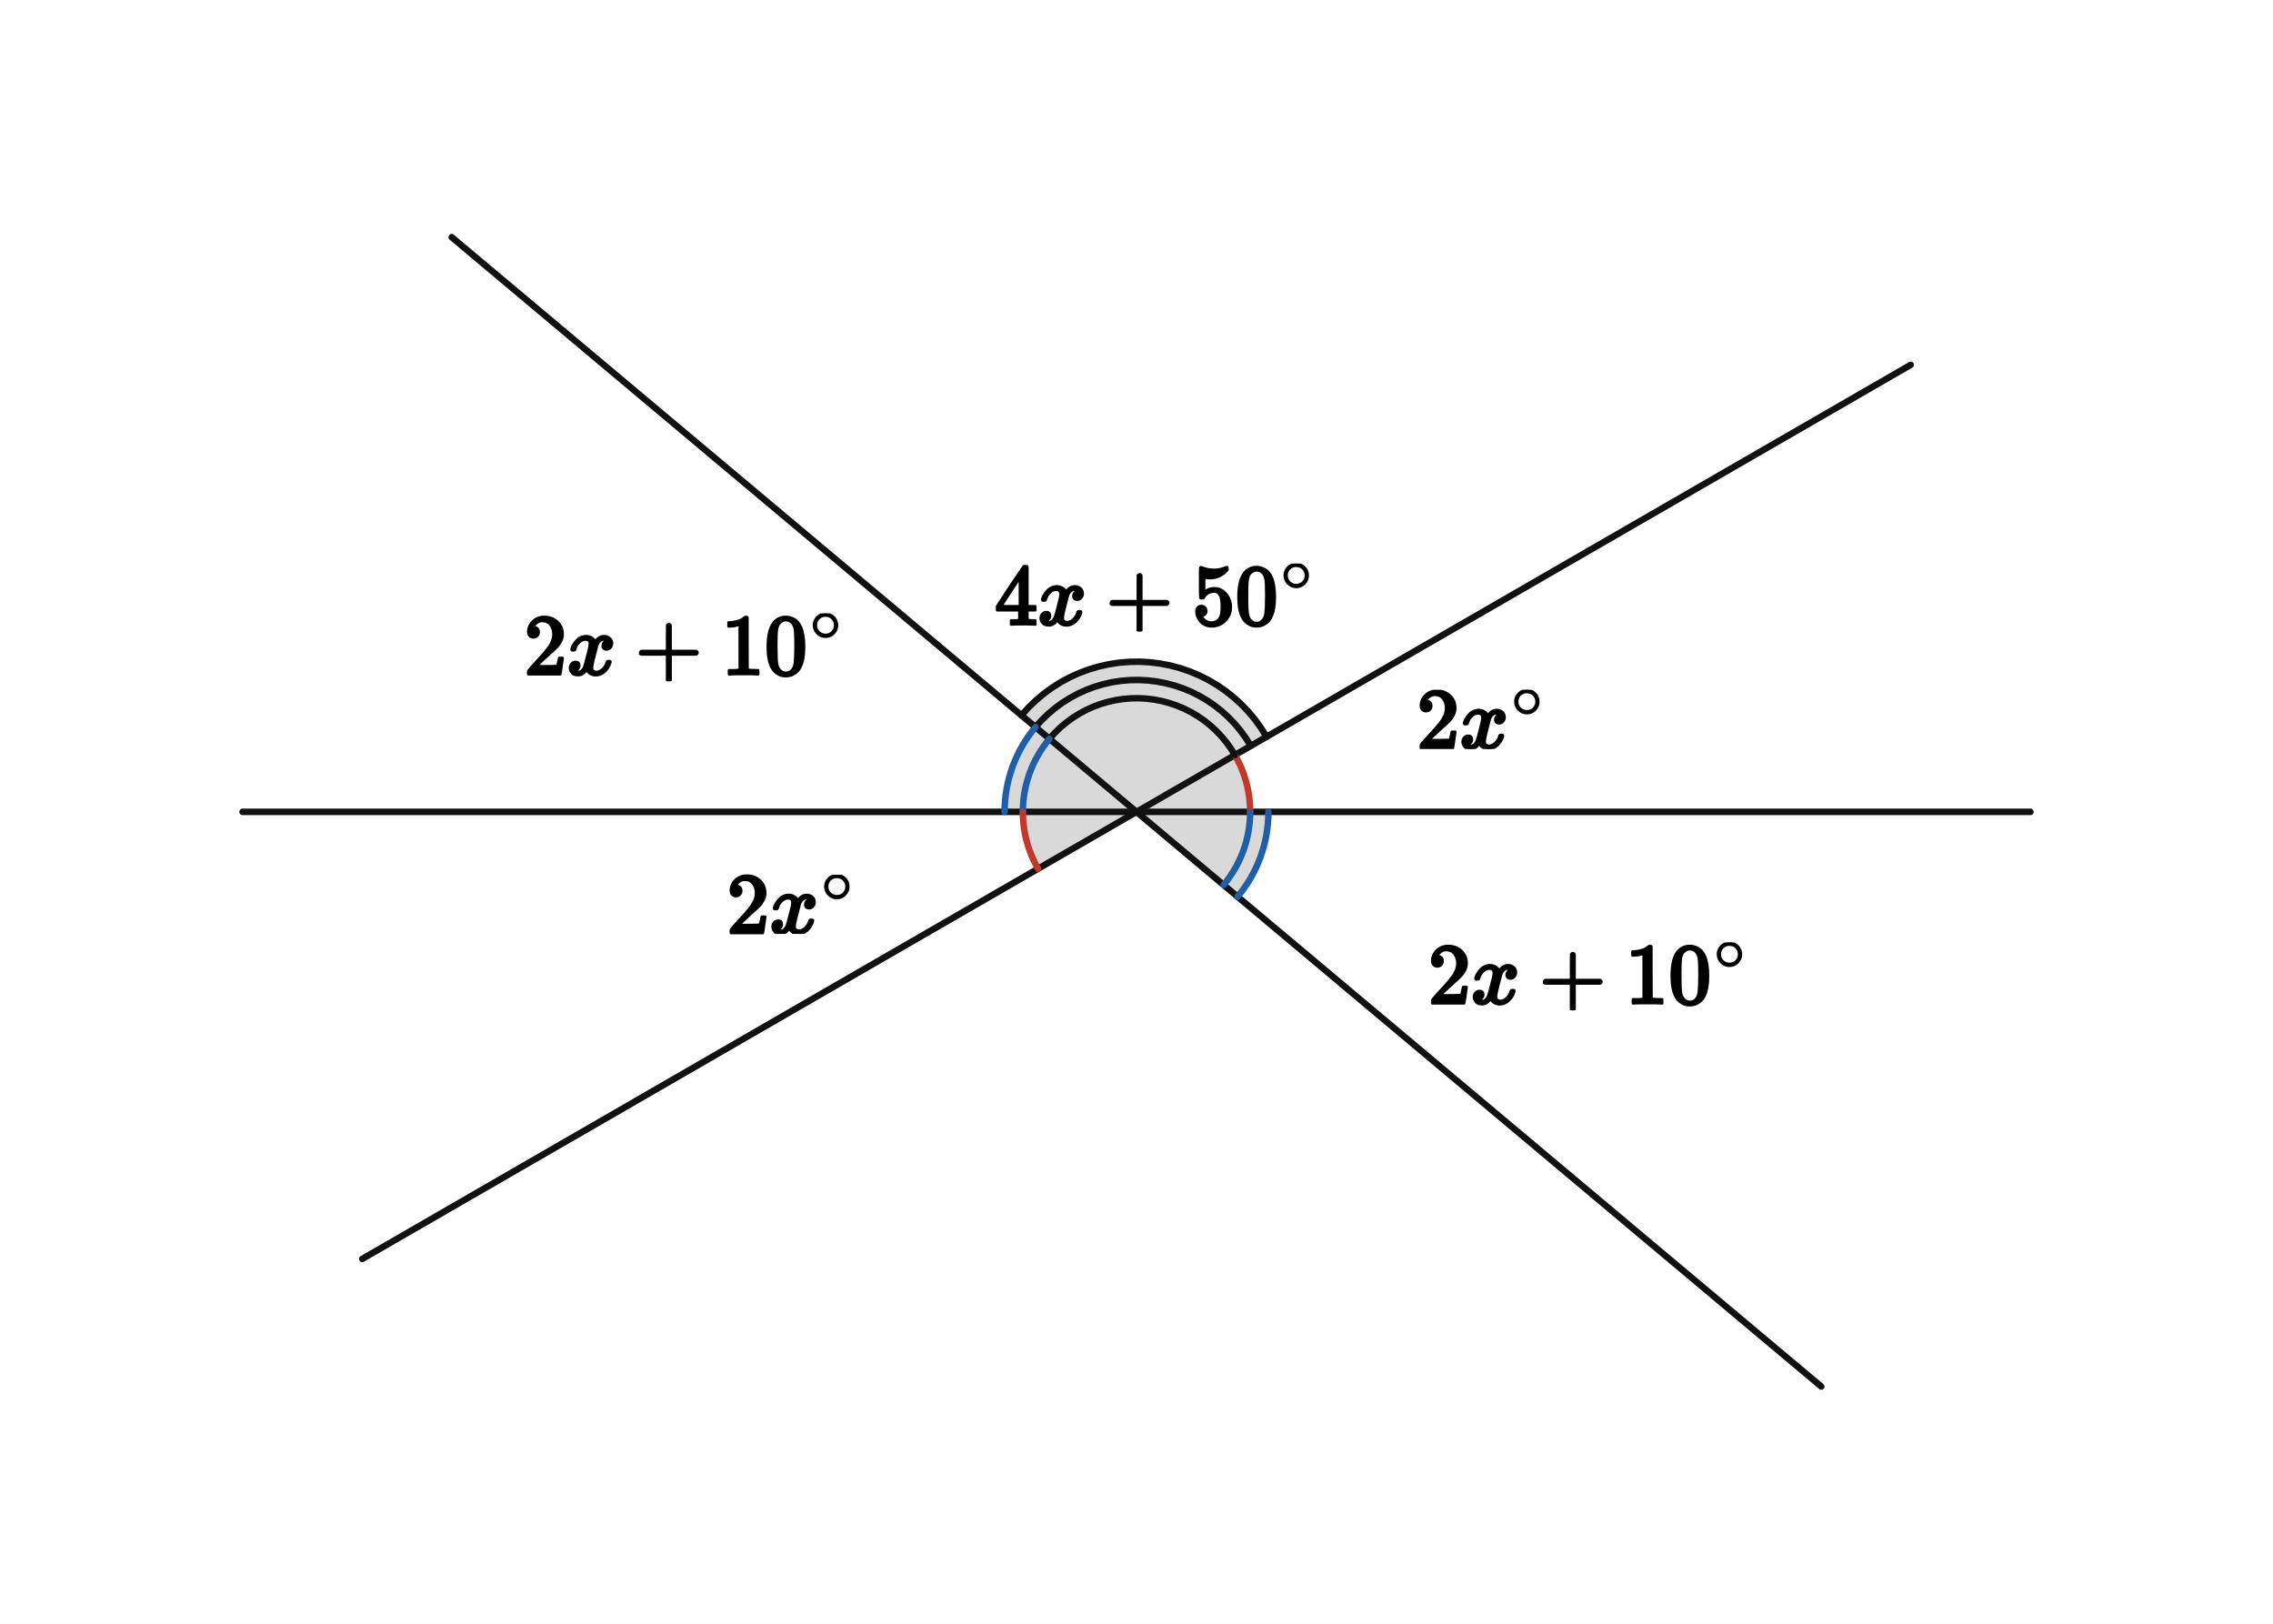
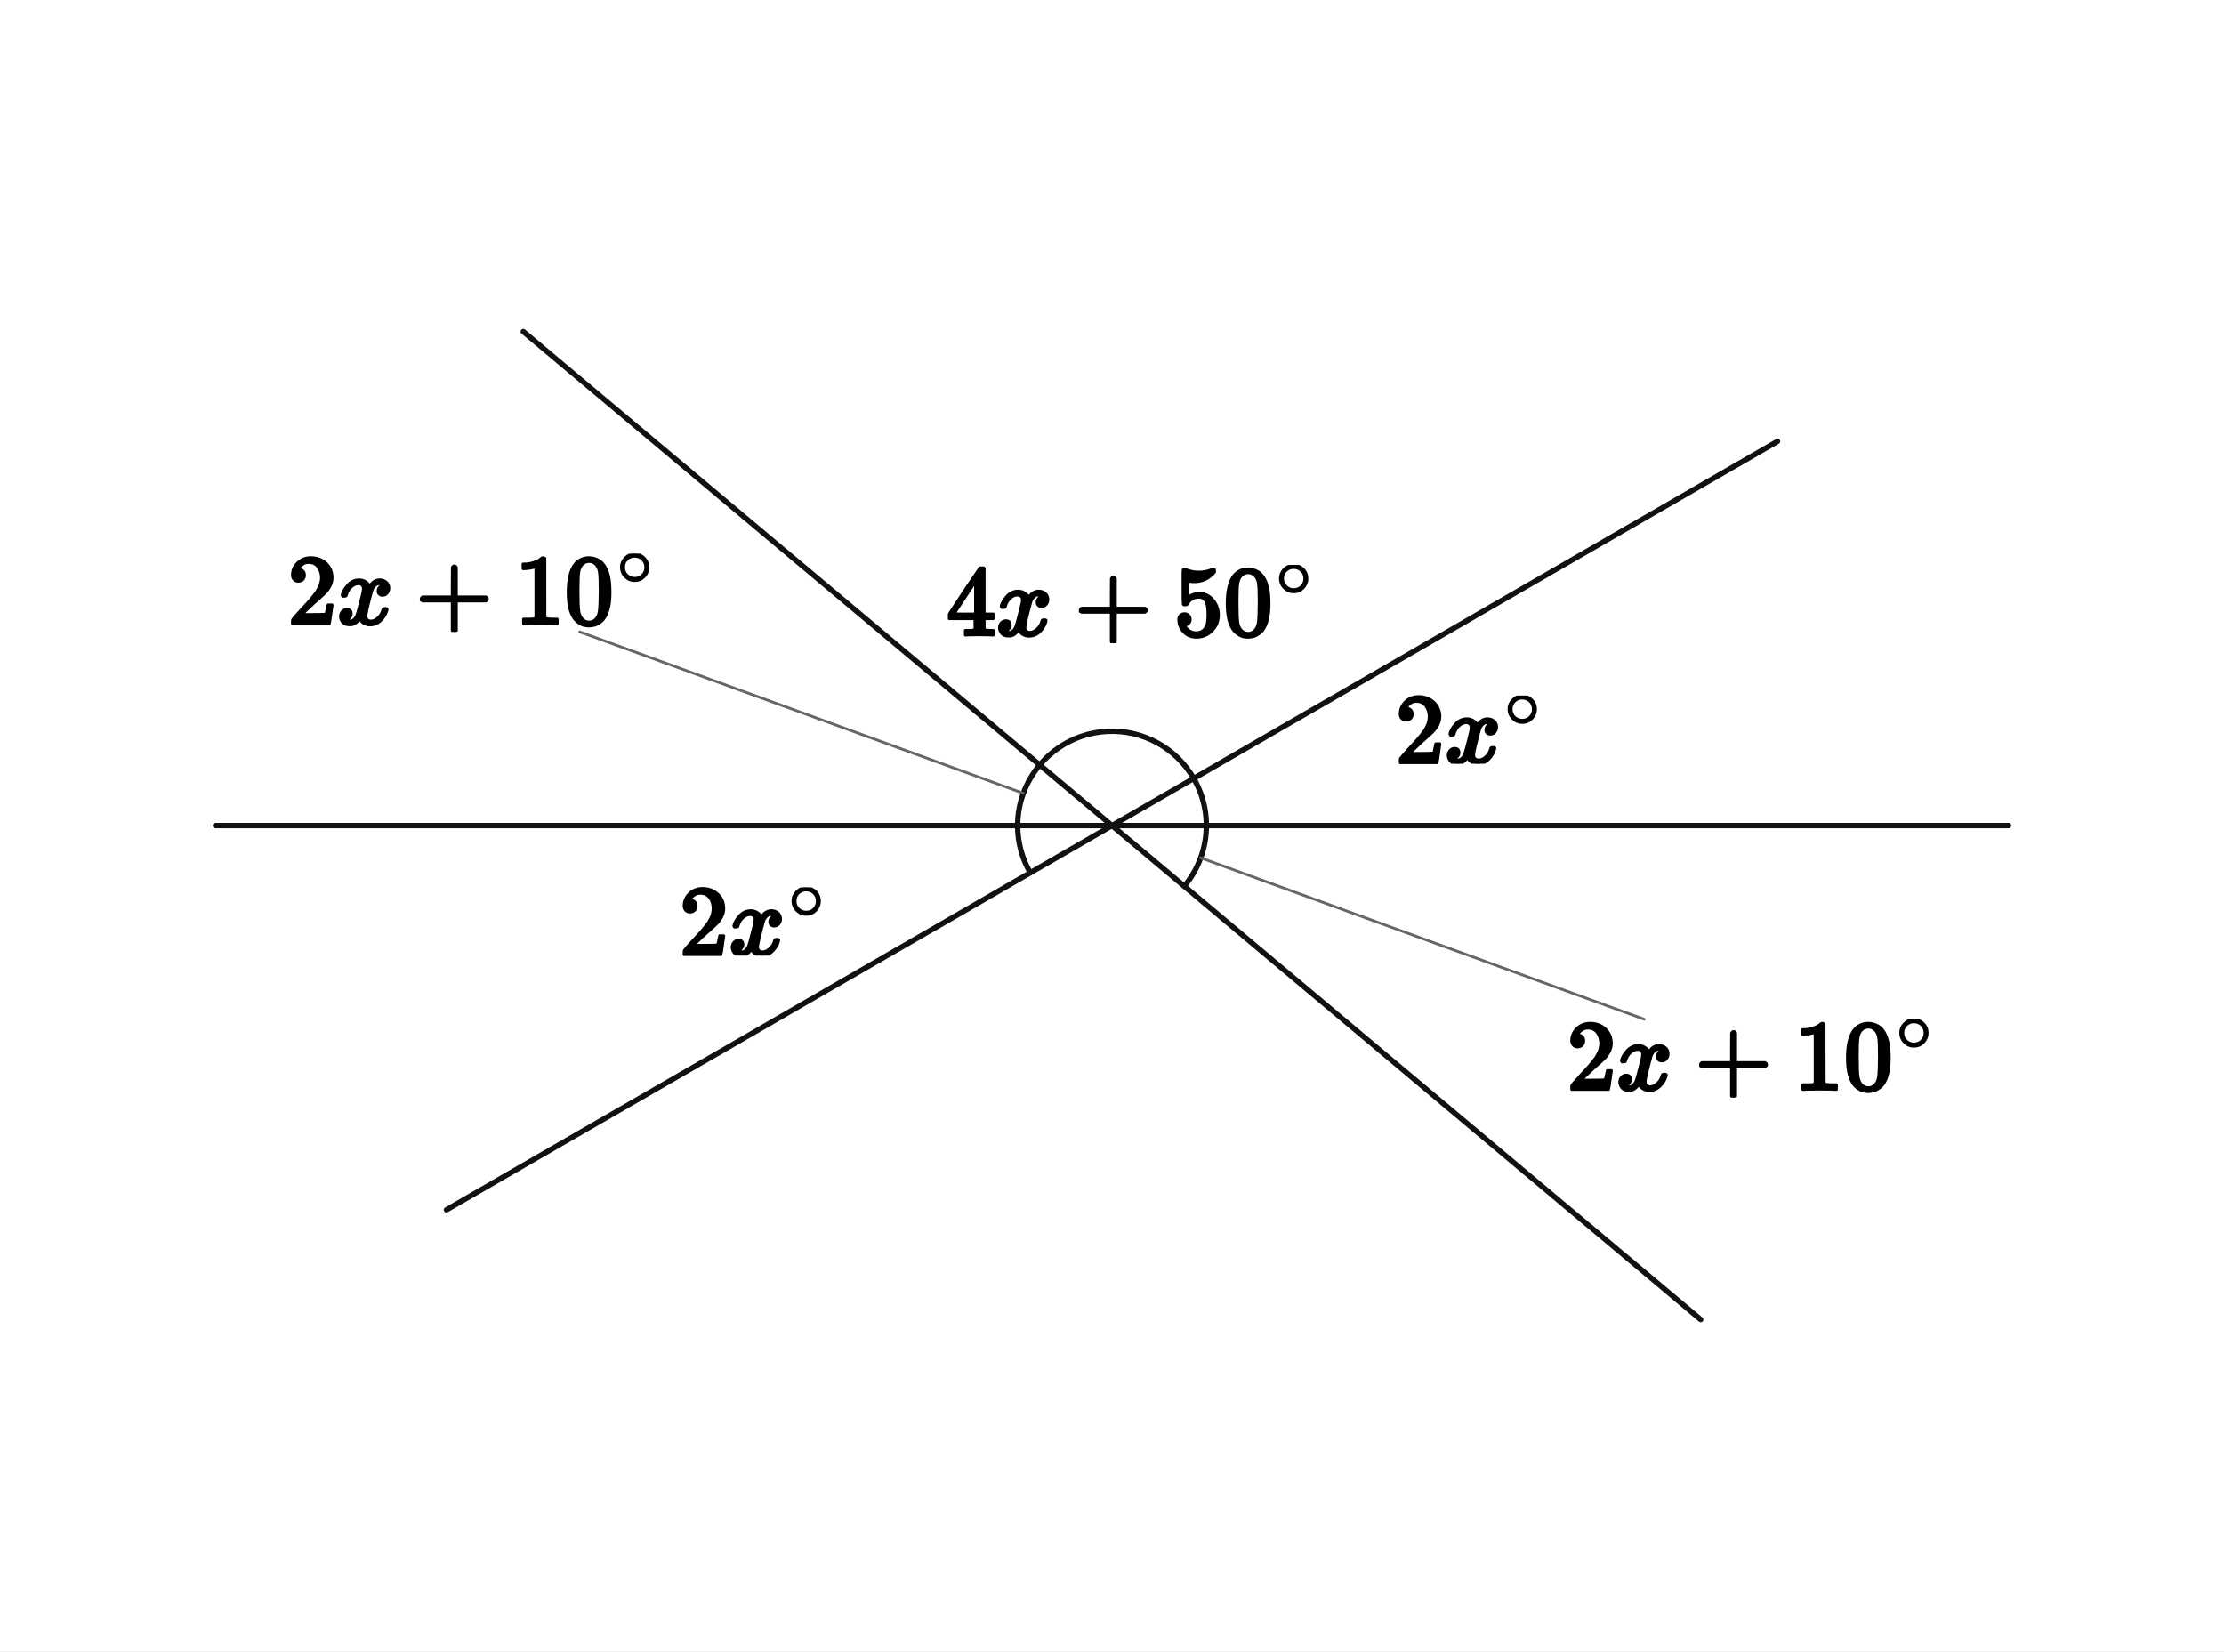
- <svg xmlns="http://www.w3.org/2000/svg" viewBox="0 0 560 400" width="560" height="400" preserveAspectRatio="xMidYMid meet" role="img" aria-labelledby="visual-title visual-desc" data-engine-version="geometry-visual-v1" data-geometry-style-version="AP_GEOMETRY_PRINT_V1_0_DRAFT" data-geometry-preset="GEOMETRY_STANDARD" data-graph-style-version="AP_GRAPH_PRINT_V1_1_DRAFT" data-geometry-mode="COORDINATE_GEOMETRY_HYBRID" data-axis-scale-mode="EQUAL_UNIT" data-geometry-fact-hash="44136fa355b3678a1146ad16f7e8649e94fb4fc21fe77e8310c060f61caaff8a" data-visual-provenance="independent-facts-python" style="max-width:100%;height:auto;stroke-linejoin:round;stroke-linecap:round" data-publication-profile="fragment-publication-spike-v1" data-safe-margin="12">
-   <rect width="560" height="400" fill="#fff" />
-   <g data-layer="12">
-     <polygon id="aTopR-sector" data-role="angleSector" stroke="none" stroke-width="1.6" fill="#d9d9d9" data-owner-points="R O UR" data-mark="angle" data-mark-id="aTopR" data-mark-index="0" data-mark-count="1" data-mark-side="INNER" points="280,200 308,200 307.985,199.084 307.94,198.169 307.865,197.256 307.76,196.345 307.626,195.439 307.462,194.537 307.269,193.642 307.046,192.753 306.794,191.872 306.514,191 306.205,190.137 305.869,189.285 305.504,188.444 305.112,187.616 304.694,186.801 304.249,186" />
-   </g>
-   <g data-layer="12">
-     <polygon id="aTop-sector" data-role="angleSector" stroke="none" stroke-width="1.6" fill="#d9d9d9" data-owner-points="UR O UL" data-mark="angle" data-mark-id="aTop" data-mark-index="0" data-mark-count="3" data-mark-side="INNER" points="280,200 312.043,181.5 310.7,179.348 309.213,177.293 307.589,175.345 305.835,173.513 303.959,171.805 301.971,170.23 299.88,168.795 297.695,167.506 295.428,166.37 293.087,165.392 290.685,164.577 288.233,163.928 285.743,163.448 283.225,163.141 280.692,163.006 278.156,163.046 275.628,163.259 273.121,163.645 270.647,164.202 268.216,164.927 265.841,165.816 263.532,166.867 261.301,168.073 259.157,169.429 257.112,170.929 255.174,172.565 253.352,174.331 251.656,176.217" />
-   </g>
-   <g data-layer="12">
-     <polygon id="aTopL-sector" data-role="angleSector" stroke="none" stroke-width="1.6" fill="#d9d9d9" data-owner-points="UL O L" data-mark="angle" data-mark-id="aTopL" data-mark-index="0" data-mark-count="2" data-mark-side="INNER" points="280,200 255.104,179.109 254.216,180.215 253.378,181.359 252.59,182.538 251.854,183.75 251.172,184.993 250.545,186.265 249.974,187.563 249.46,188.884 249.004,190.227 248.607,191.588 248.27,192.966 247.994,194.356 247.778,195.758 247.624,197.167 247.531,198.582 247.5,200" />
-   </g>
-   <g data-layer="12">
-     <polygon id="aLowL-sector" data-role="angleSector" stroke="none" stroke-width="1.6" fill="#d9d9d9" data-owner-points="L O LL" data-mark="angle" data-mark-id="aLowL" data-mark-index="0" data-mark-count="1" data-mark-side="INNER" points="280,200 252,200 252.015,200.916 252.06,201.831 252.135,202.744 252.24,203.655 252.374,204.561 252.538,205.463 252.731,206.358 252.954,207.247 253.206,208.128 253.486,209 253.795,209.863 254.131,210.715 254.496,211.556 254.888,212.384 255.306,213.199 255.751,214" />
-   </g>
-   <g data-layer="12">
-     <polygon id="aLowR-sector" data-role="angleSector" stroke="none" stroke-width="1.6" fill="#d9d9d9" data-owner-points="LR O R" data-mark="angle" data-mark-id="aLowR" data-mark-index="0" data-mark-count="2" data-mark-side="INNER" points="280,200 304.896,220.891 305.784,219.785 306.622,218.641 307.41,217.462 308.146,216.25 308.828,215.007 309.455,213.735 310.026,212.437 310.54,211.116 310.996,209.773 311.393,208.412 311.73,207.034 312.006,205.644 312.222,204.242 312.376,202.833 312.469,201.418 312.5,200" />
+ <svg xmlns="http://www.w3.org/2000/svg" viewBox="0 0 660 490" width="660" height="490" preserveAspectRatio="xMidYMid meet" role="img" aria-labelledby="visual-title visual-desc" data-engine-version="geometry-visual-v1" data-geometry-style-version="AP_GEOMETRY_PRINT_V1_0_DRAFT" data-geometry-preset="GEOMETRY_STANDARD" data-graph-style-version="AP_GRAPH_PRINT_V1_1_DRAFT" data-geometry-mode="COORDINATE_GEOMETRY_HYBRID" data-axis-scale-mode="EQUAL_UNIT" data-geometry-fact-hash="44136fa355b3678a1146ad16f7e8649e94fb4fc21fe77e8310c060f61caaff8a" data-visual-provenance="independent-facts-python" style="max-width:100%;height:auto;stroke-linejoin:round;stroke-linecap:round" data-publication-profile="fragment-publication-spike-v1" data-safe-margin="12">
+   <rect width="660" height="490" fill="#fff" />
+   <g data-layer="30">
+     <line id="sLO" data-role="line" stroke="#111" stroke-width="1.6" fill="none" x1="63.929" y1="245" x2="330" y2="245" />
  </g>
  <g data-layer="30">
-     <line id="sH" data-role="line" stroke="#111" stroke-width="1.6" fill="none" x1="59.755" y1="200" x2="500.245" y2="200" />
+     <line id="sOR" data-role="line" stroke="#111" stroke-width="1.6" fill="none" x1="330" y1="245" x2="596.071" y2="245" />
  </g>
  <g data-layer="30">
-     <line id="sA" data-role="line" stroke="#111" stroke-width="1.6" fill="none" x1="470.738" y1="89.878" x2="89.262" y2="310.122" />
+     <line id="sAO" data-role="line" stroke="#111" stroke-width="1.6" fill="none" x1="155.295" y1="98.405" x2="330" y2="245" />
  </g>
  <g data-layer="30">
-     <line id="sB" data-role="line" stroke="#111" stroke-width="1.6" fill="none" x1="111.283" y1="58.429" x2="448.717" y2="341.571" />
+     <line id="sOD" data-role="line" stroke="#111" stroke-width="1.6" fill="none" x1="330" y1="245" x2="504.705" y2="391.595" />
+   </g>
+   <g data-layer="30">
+     <line id="sBO" data-role="line" stroke="#111" stroke-width="1.6" fill="none" x1="527.507" y1="130.969" x2="330" y2="245" />
+   </g>
+   <g data-layer="30">
+     <line id="sOC" data-role="line" stroke="#111" stroke-width="1.6" fill="none" x1="330" y1="245" x2="132.493" y2="359.031" />
  </g>
  <g data-layer="60">
-     <polyline id="aTopR-arc-1" data-role="indicator" stroke="#c0392b" stroke-width="1.6" fill="none" data-owner-points="R O UR" data-mark="angle" data-mark-id="aTopR" data-mark-index="1" data-mark-count="1" data-mark-side="INNER" points="308,200 307.985,199.084 307.94,198.169 307.865,197.256 307.76,196.345 307.626,195.439 307.462,194.537 307.269,193.642 307.046,192.753 306.794,191.872 306.514,191 306.205,190.137 305.869,189.285 305.504,188.444 305.112,187.616 304.694,186.801 304.249,186" />
+     <polyline id="top-arc-1" data-role="indicator" stroke="#111" stroke-width="1.6" fill="none" data-owner-points="A O B" data-mark="angle" data-mark-id="top" data-mark-index="1" data-mark-count="1" data-mark-side="INNER" points="308.551,227.002 309.834,225.575 311.213,224.239 312.679,223 314.227,221.865 315.849,220.839 317.538,219.926 319.285,219.131 321.082,218.458 322.922,217.909 324.794,217.488 326.692,217.196 328.604,217.035 330.524,217.005 332.44,217.107 334.346,217.339 336.231,217.702 338.086,218.193 339.904,218.81 341.675,219.55 343.391,220.41 345.044,221.385 346.627,222.471 348.131,223.663 349.551,224.956 350.878,226.342 352.107,227.817 353.233,229.372 354.249,231" />
  </g>
  <g data-layer="60">
-     <polyline id="aTop-arc-1" data-role="indicator" stroke="#111" stroke-width="1.6" fill="none" data-owner-points="UR O UL" data-mark="angle" data-mark-id="aTop" data-mark-index="1" data-mark-count="3" data-mark-side="INNER" points="304.249,186 303.233,184.372 302.107,182.817 300.878,181.342 299.551,179.956 298.131,178.663 296.627,177.471 295.044,176.385 293.391,175.41 291.675,174.55 289.904,173.81 288.086,173.193 286.231,172.702 284.346,172.339 282.44,172.107 280.524,172.005 278.604,172.035 276.692,172.196 274.794,172.488 272.922,172.909 271.082,173.458 269.285,174.131 267.538,174.926 265.849,175.839 264.227,176.865 262.679,178 261.213,179.239 259.834,180.575 258.551,182.002" />
+     <polyline id="bottomLeft-arc-1" data-role="indicator" stroke="#111" stroke-width="1.6" fill="none" data-owner-points="L O C" data-mark="angle" data-mark-id="bottomLeft" data-mark-index="1" data-mark-count="1" data-mark-side="INNER" points="302,245 302.015,245.916 302.06,246.831 302.135,247.744 302.24,248.655 302.374,249.561 302.538,250.463 302.731,251.358 302.954,252.247 303.206,253.128 303.486,254 303.795,254.863 304.131,255.715 304.496,256.556 304.888,257.384 305.306,258.199 305.751,259" />
  </g>
  <g data-layer="60">
-     <polyline id="aTop-arc-2" data-role="indicator" stroke="#111" stroke-width="1.6" fill="none" data-owner-points="UR O UL" data-mark="angle" data-mark-id="aTop" data-mark-index="2" data-mark-count="3" data-mark-side="INNER" points="308.146,183.75 306.966,181.86 305.66,180.055 304.233,178.344 302.693,176.734 301.045,175.234 299.299,173.851 297.462,172.59 295.543,171.458 293.551,170.46 291.496,169.601 289.386,168.885 287.232,168.315 285.044,167.894 282.833,167.624 280.608,167.506 278.38,167.54 276.16,167.728 273.958,168.067 271.784,168.556 269.649,169.192 267.563,169.974 265.535,170.897 263.575,171.956 261.692,173.147 259.895,174.465 258.193,175.902 256.593,177.453 255.104,179.109" />
+     <polyline id="bottomRight-arc-1" data-role="indicator" stroke="#111" stroke-width="1.6" fill="none" data-owner-points="D O R" data-mark="angle" data-mark-id="bottomRight" data-mark-index="1" data-mark-count="1" data-mark-side="INNER" points="351.449,262.998 352.214,262.045 352.936,261.06 353.615,260.044 354.249,259 354.836,257.929 355.377,256.833 355.869,255.715 356.311,254.577 356.704,253.42 357.046,252.247 357.336,251.06 357.575,249.862 357.76,248.655 357.893,247.44 357.973,246.221 358,245" />
  </g>
  <g data-layer="60">
-     <polyline id="aTop-arc-3" data-role="indicator" stroke="#111" stroke-width="1.6" fill="none" data-owner-points="UR O UL" data-mark="angle" data-mark-id="aTop" data-mark-index="3" data-mark-count="3" data-mark-side="INNER" points="312.043,181.5 310.7,179.348 309.213,177.293 307.589,175.345 305.835,173.513 303.959,171.805 301.971,170.23 299.88,168.795 297.695,167.506 295.428,166.37 293.087,165.392 290.685,164.577 288.233,163.928 285.743,163.448 283.225,163.141 280.692,163.006 278.156,163.046 275.628,163.259 273.121,163.645 270.647,164.202 268.216,164.927 265.841,165.816 263.532,166.867 261.301,168.073 259.157,169.429 257.112,170.929 255.174,172.565 253.352,174.331 251.656,176.217" />
+     <polyline id="opp1-arc-1" data-role="indicator" stroke="#111" stroke-width="1.6" fill="none" data-owner-points="B O R" data-mark="angle" data-mark-id="opp1" data-mark-index="1" data-mark-count="1" data-mark-side="INNER" points="354.249,231 354.694,231.801 355.112,232.616 355.504,233.444 355.869,234.285 356.205,235.137 356.514,236 356.794,236.872 357.046,237.753 357.269,238.642 357.462,239.537 357.626,240.439 357.76,241.345 357.865,242.256 357.94,243.169 357.985,244.084 358,245" />
  </g>
  <g data-layer="60">
-     <polyline id="aTopL-arc-1" data-role="indicator" stroke="#1f5fa8" stroke-width="1.6" fill="none" data-owner-points="UL O L" data-mark="angle" data-mark-id="aTopL" data-mark-index="1" data-mark-count="2" data-mark-side="INNER" points="258.551,182.002 257.786,182.955 257.064,183.94 256.385,184.956 255.751,186 255.164,187.071 254.623,188.167 254.131,189.285 253.689,190.423 253.296,191.58 252.954,192.753 252.664,193.94 252.425,195.138 252.24,196.345 252.107,197.56 252.027,198.779 252,200" />
+     <polyline id="opp2-arc-1" data-role="indicator" stroke="#111" stroke-width="1.6" fill="none" data-owner-points="L O A" data-mark="angle" data-mark-id="opp2" data-mark-index="1" data-mark-count="1" data-mark-side="INNER" points="302,245 302.027,243.779 302.107,242.56 302.24,241.345 302.425,240.138 302.664,238.94 302.954,237.753 303.296,236.58 303.689,235.423 304.131,234.285 304.623,233.167 305.164,232.071 305.751,231 306.385,229.956 307.064,228.94 307.786,227.955 308.551,227.002" />
  </g>
-   <g data-layer="60">
-     <polyline id="aTopL-arc-2" data-role="indicator" stroke="#1f5fa8" stroke-width="1.6" fill="none" data-owner-points="UL O L" data-mark="angle" data-mark-id="aTopL" data-mark-index="2" data-mark-count="2" data-mark-side="INNER" points="255.104,179.109 254.216,180.215 253.378,181.359 252.59,182.538 251.854,183.75 251.172,184.993 250.545,186.265 249.974,187.563 249.46,188.884 249.004,190.227 248.607,191.588 248.27,192.966 247.994,194.356 247.778,195.758 247.624,197.167 247.531,198.582 247.5,200" />
+   <g data-layer="85">
+     <line id="bottomRight-label-owner-leader" data-role="leader" data-owner-label="bottomRight-label" data-owner="bottomRight" x1="356.311" y1="254.577" x2="487.952" y2="302.49" stroke="#666" stroke-width="0.8" fill="none" />
  </g>
-   <g data-layer="60">
-     <polyline id="aLowL-arc-1" data-role="indicator" stroke="#c0392b" stroke-width="1.6" fill="none" data-owner-points="L O LL" data-mark="angle" data-mark-id="aLowL" data-mark-index="1" data-mark-count="1" data-mark-side="INNER" points="252,200 252.015,200.916 252.06,201.831 252.135,202.744 252.24,203.655 252.374,204.561 252.538,205.463 252.731,206.358 252.954,207.247 253.206,208.128 253.486,209 253.795,209.863 254.131,210.715 254.496,211.556 254.888,212.384 255.306,213.199 255.751,214" />
-   </g>
-   <g data-layer="60">
-     <polyline id="aLowR-arc-1" data-role="indicator" stroke="#1f5fa8" stroke-width="1.6" fill="none" data-owner-points="LR O R" data-mark="angle" data-mark-id="aLowR" data-mark-index="1" data-mark-count="2" data-mark-side="INNER" points="301.449,217.998 302.214,217.045 302.936,216.06 303.615,215.044 304.249,214 304.836,212.929 305.377,211.833 305.869,210.715 306.311,209.577 306.704,208.42 307.046,207.247 307.336,206.06 307.575,204.862 307.76,203.655 307.893,202.44 307.973,201.221 308,200" />
-   </g>
-   <g data-layer="60">
-     <polyline id="aLowR-arc-2" data-role="indicator" stroke="#1f5fa8" stroke-width="1.6" fill="none" data-owner-points="LR O R" data-mark="angle" data-mark-id="aLowR" data-mark-index="2" data-mark-count="2" data-mark-side="INNER" points="304.896,220.891 305.784,219.785 306.622,218.641 307.41,217.462 308.146,216.25 308.828,215.007 309.455,213.735 310.026,212.437 310.54,211.116 310.996,209.773 311.393,208.412 311.73,207.034 312.006,205.644 312.222,204.242 312.376,202.833 312.469,201.418 312.5,200" />
+   <g data-layer="85">
+     <line id="opp2-label-owner-leader" data-role="leader" data-owner-label="opp2-label" data-owner="opp2" x1="303.689" y1="235.423" x2="172.048" y2="187.51" stroke="#666" stroke-width="0.8" fill="none" />
  </g>
  <g data-layer="90">
-     <g id="aLowL-label" data-label-kind="EQUATION_LABEL" data-priority="0" data-font-px="21.2" data-owner="aLowL" data-fragment-sha="sha256:19c47efd106dcd93792c9976901aac2190d44acdf9d4e611bbddb18a3a4c8380" transform="translate(179.0074 215.4833)">
-       <svg width="31.982" height="14.586" viewBox="0 0 31.982 14.586" data-outline-width="31.982319999999994" data-outline-height="14.585600000000001" id="lb-83f45a97dda9a5bdfa8e331e5661dd55132a5a73946a07428706f0f9c073f312" data-owner="aLowL" data-fact-role="GIVEN">
-         <g data-outline-units-per-em="1000" transform="translate(0 14.3524) scale(0.0212)">
+     <g id="bottomLeft-label" data-label-kind="EQUATION_LABEL" data-priority="0" data-font-px="29.4" data-owner="bottomLeft" data-fragment-sha="sha256:a686569b27f3655e62388cb843e67b6071f5fa04dcd9715394d19eae61aa5049" transform="translate(201.5717 263.3565)">
+       <svg width="44.353" height="20.227" viewBox="0 0 44.353 20.227" data-outline-width="44.35283999999999" data-outline-height="20.2272" id="lb-6e572b895d2c79da9231fc12c15ff2f8d1a0abd069f0a9c37efd6cb4ef170aa4" data-owner="bottomLeft" data-fact-role="GIVEN">
+         <g data-outline-units-per-em="1000" transform="translate(0 19.9038) scale(0.0294)">
          <g stroke="currentColor" fill="currentColor" stroke-width="30" transform="scale(1,-1)">
            <g data-mml-node="math">
              <g data-mml-node="mn">
                <path data-c="32" d="M109 429Q82 429 66 447T50 491Q50 562 103 614T235 666Q326 666 387 610T449 465Q449 422 429 383T381 315T301 241Q265 210 201 149L142 93L218 92Q375 92 385 97Q392 99 409 186V189H449V186Q448 183 436 95T421 3V0H50V19V31Q50 38 56 46T86 81Q115 113 136 137Q145 147 170 174T204 211T233 244T261 278T284 308T305 340T320 369T333 401T340 431T343 464Q343 527 309 573T212 619Q179 619 154 602T119 569T109 550Q109 549 114 549Q132 549 151 535T170 489Q170 464 154 447T109 429Z" />
              </g>
              <g data-mml-node="msup" transform="translate(500,0)">
                <g data-mml-node="mi">
                  <path data-c="1D465" d="M52 289Q59 331 106 386T222 442Q257 442 286 424T329 379Q371 442 430 442Q467 442 494 420T522 361Q522 332 508 314T481 292T458 288Q439 288 427 299T415 328Q415 374 465 391Q454 404 425 404Q412 404 406 402Q368 386 350 336Q290 115 290 78Q290 50 306 38T341 26Q378 26 414 59T463 140Q466 150 469 151T485 153H489Q504 153 504 145Q504 144 502 134Q486 77 440 33T333 -11Q263 -11 227 52Q186 -10 133 -10H127Q78 -10 57 16T35 71Q35 103 54 123T99 143Q142 143 142 101Q142 81 130 66T107 46T94 41L91 40Q91 39 97 36T113 29T132 26Q168 26 194 71Q203 87 217 139T245 247T261 313Q266 340 266 352Q266 380 251 392T217 404Q177 404 142 372T93 290Q91 281 88 280T72 278H58Q52 284 52 289Z" />
                </g>
                <g data-mml-node="TeXAtom" transform="translate(605,363) scale(0.707)" data-mjx-texclass="ORD">
                  <g data-mml-node="mo">
                    <path data-c="2218" d="M55 251Q55 328 112 386T249 444T386 388T444 249Q444 171 388 113T250 55Q170 55 113 112T55 251ZM245 403Q188 403 142 361T96 250Q96 183 141 140T250 96Q284 96 313 109T354 135T375 160Q403 197 403 250Q403 313 360 358T245 403Z" />
                  </g>
                </g>
              </g>
            </g>
          </g>
        </g>
      </svg>
    </g>
  </g>
  <g data-layer="90">
-     <g id="aLowR-label" data-label-kind="EQUATION_LABEL" data-priority="0" data-font-px="21.2" data-owner="aLowR" data-fragment-sha="sha256:edb515fe267232e9ebd7dc1b76c9bc63f72ae9de05b2061e2d05126902360a13" transform="translate(351.805 232.166)">
-       <svg width="79.097" height="16.727" viewBox="0 0 79.097 16.727" data-outline-width="79.0972" data-outline-height="16.7268" id="lb-51d1b904e7da145386065b1bd83d99f595b863a3b4744c7090eeb5fd560915d3" data-owner="aLowR" data-fact-role="GIVEN">
-         <g data-outline-units-per-em="1000" transform="translate(0 14.9884) scale(0.0212)">
+     <g id="bottomRight-label" data-label-kind="EQUATION_LABEL" data-priority="0" data-font-px="29.4" data-owner="bottomRight" data-fragment-sha="sha256:d1ef60d06227fc2d699e01d18a1905e65db646b2156701f9f73ca685886df2c8" transform="translate(464.9722 302.4898)">
+       <svg width="109.691" height="23.197" viewBox="0 0 109.691 23.197" data-outline-width="109.69139999999999" data-outline-height="23.1966" id="lb-2bf2c21a29e3cf77807d1a197b6292e183af5582e3e4f7047d48940079c91dfb" data-owner="bottomRight" data-fact-role="GIVEN">
+         <g data-outline-units-per-em="1000" transform="translate(0 20.7858) scale(0.0294)">
          <g stroke="currentColor" fill="currentColor" stroke-width="30" transform="scale(1,-1)">
            <g data-mml-node="math">
              <g data-mml-node="mn">
                <path data-c="32" d="M109 429Q82 429 66 447T50 491Q50 562 103 614T235 666Q326 666 387 610T449 465Q449 422 429 383T381 315T301 241Q265 210 201 149L142 93L218 92Q375 92 385 97Q392 99 409 186V189H449V186Q448 183 436 95T421 3V0H50V19V31Q50 38 56 46T86 81Q115 113 136 137Q145 147 170 174T204 211T233 244T261 278T284 308T305 340T320 369T333 401T340 431T343 464Q343 527 309 573T212 619Q179 619 154 602T119 569T109 550Q109 549 114 549Q132 549 151 535T170 489Q170 464 154 447T109 429Z" />
              </g>
              <g data-mml-node="mi" transform="translate(500,0)">
                <path data-c="1D465" d="M52 289Q59 331 106 386T222 442Q257 442 286 424T329 379Q371 442 430 442Q467 442 494 420T522 361Q522 332 508 314T481 292T458 288Q439 288 427 299T415 328Q415 374 465 391Q454 404 425 404Q412 404 406 402Q368 386 350 336Q290 115 290 78Q290 50 306 38T341 26Q378 26 414 59T463 140Q466 150 469 151T485 153H489Q504 153 504 145Q504 144 502 134Q486 77 440 33T333 -11Q263 -11 227 52Q186 -10 133 -10H127Q78 -10 57 16T35 71Q35 103 54 123T99 143Q142 143 142 101Q142 81 130 66T107 46T94 41L91 40Q91 39 97 36T113 29T132 26Q168 26 194 71Q203 87 217 139T245 247T261 313Q266 340 266 352Q266 380 251 392T217 404Q177 404 142 372T93 290Q91 281 88 280T72 278H58Q52 284 52 289Z" />
              </g>
              <g data-mml-node="mo" transform="translate(1294.2,0)">
                <path data-c="2B" d="M56 237T56 250T70 270H369V420L370 570Q380 583 389 583Q402 583 409 568V270H707Q722 262 722 250T707 230H409V-68Q401 -82 391 -82H389H387Q375 -82 369 -68V230H70Q56 237 56 250Z" />
              </g>
              <g data-mml-node="msup" transform="translate(2294.4,0)">
                <g data-mml-node="mn">
                  <path data-c="31" d="M213 578L200 573Q186 568 160 563T102 556H83V602H102Q149 604 189 617T245 641T273 663Q275 666 285 666Q294 666 302 660V361L303 61Q310 54 315 52T339 48T401 46H427V0H416Q395 3 257 3Q121 3 100 0H88V46H114Q136 46 152 46T177 47T193 50T201 52T207 57T213 61V578Z" />
                  <path data-c="30" d="M96 585Q152 666 249 666Q297 666 345 640T423 548Q460 465 460 320Q460 165 417 83Q397 41 362 16T301 -15T250 -22Q224 -22 198 -16T137 16T82 83Q39 165 39 320Q39 494 96 585ZM321 597Q291 629 250 629Q208 629 178 597Q153 571 145 525T137 333Q137 175 145 125T181 46Q209 16 250 16Q290 16 318 46Q347 76 354 130T362 333Q362 478 354 524T321 597Z" transform="translate(500,0)" />
                </g>
                <g data-mml-node="TeXAtom" transform="translate(1033,393.1) scale(0.707)" data-mjx-texclass="ORD">
                  <g data-mml-node="mo">
                    <path data-c="2218" d="M55 251Q55 328 112 386T249 444T386 388T444 249Q444 171 388 113T250 55Q170 55 113 112T55 251ZM245 403Q188 403 142 361T96 250Q96 183 141 140T250 96Q284 96 313 109T354 135T375 160Q403 197 403 250Q403 313 360 358T245 403Z" />
                  </g>
                </g>
              </g>
            </g>
          </g>
        </g>
      </svg>
    </g>
  </g>
  <g data-layer="90">
-     <g id="aTop-label" data-label-kind="EQUATION_LABEL" data-priority="0" data-font-px="21.2" data-owner="aTop" data-fragment-sha="sha256:bd047c40f1c6195ae3b2cecd2717eb653576722056a1d2d92c01385c604d3b11" transform="translate(245.0707 138.8383)">
-       <svg width="79.097" height="16.727" viewBox="0 0 79.097 16.727" data-outline-width="79.0972" data-outline-height="16.7268" id="lb-cf45e407702d0d183572f2bc0b7a97cdc90b8c847a83521d53653ebc72b24ea9" data-owner="aTop" data-fact-role="GIVEN">
-         <g data-outline-units-per-em="1000" transform="translate(0 14.9884) scale(0.0212)">
+     <g id="opp1-label" data-label-kind="EQUATION_LABEL" data-priority="0" data-font-px="29.4" data-owner="opp1" data-fragment-sha="sha256:d7121284b60de9208f9a2baeb84a400fc4abb9f441e12138809e5039de7cadb2" transform="translate(414.0754 206.4163)">
+       <svg width="44.353" height="20.227" viewBox="0 0 44.353 20.227" data-outline-width="44.35283999999999" data-outline-height="20.2272" id="lb-bcbe13f844e96a87750b2f96819695b8de80a727b2b2495d066e99195ca1a17a" data-owner="opp1" data-fact-role="GIVEN">
+         <g data-outline-units-per-em="1000" transform="translate(0 19.9038) scale(0.0294)">
          <g stroke="currentColor" fill="currentColor" stroke-width="30" transform="scale(1,-1)">
            <g data-mml-node="math">
              <g data-mml-node="mn">
-                 <path data-c="34" d="M462 0Q444 3 333 3Q217 3 199 0H190V46H221Q241 46 248 46T265 48T279 53T286 61Q287 63 287 115V165H28V211L179 442Q332 674 334 675Q336 677 355 677H373L379 671V211H471V165H379V114Q379 73 379 66T385 54Q393 47 442 46H471V0H462ZM293 211V545L74 212L183 211H293Z" />
+                 <path data-c="32" d="M109 429Q82 429 66 447T50 491Q50 562 103 614T235 666Q326 666 387 610T449 465Q449 422 429 383T381 315T301 241Q265 210 201 149L142 93L218 92Q375 92 385 97Q392 99 409 186V189H449V186Q448 183 436 95T421 3V0H50V19V31Q50 38 56 46T86 81Q115 113 136 137Q145 147 170 174T204 211T233 244T261 278T284 308T305 340T320 369T333 401T340 431T343 464Q343 527 309 573T212 619Q179 619 154 602T119 569T109 550Q109 549 114 549Q132 549 151 535T170 489Q170 464 154 447T109 429Z" />
              </g>
-               <g data-mml-node="mi" transform="translate(500,0)">
-                 <path data-c="1D465" d="M52 289Q59 331 106 386T222 442Q257 442 286 424T329 379Q371 442 430 442Q467 442 494 420T522 361Q522 332 508 314T481 292T458 288Q439 288 427 299T415 328Q415 374 465 391Q454 404 425 404Q412 404 406 402Q368 386 350 336Q290 115 290 78Q290 50 306 38T341 26Q378 26 414 59T463 140Q466 150 469 151T485 153H489Q504 153 504 145Q504 144 502 134Q486 77 440 33T333 -11Q263 -11 227 52Q186 -10 133 -10H127Q78 -10 57 16T35 71Q35 103 54 123T99 143Q142 143 142 101Q142 81 130 66T107 46T94 41L91 40Q91 39 97 36T113 29T132 26Q168 26 194 71Q203 87 217 139T245 247T261 313Q266 340 266 352Q266 380 251 392T217 404Q177 404 142 372T93 290Q91 281 88 280T72 278H58Q52 284 52 289Z" />
-               </g>
-               <g data-mml-node="mo" transform="translate(1294.2,0)">
-                 <path data-c="2B" d="M56 237T56 250T70 270H369V420L370 570Q380 583 389 583Q402 583 409 568V270H707Q722 262 722 250T707 230H409V-68Q401 -82 391 -82H389H387Q375 -82 369 -68V230H70Q56 237 56 250Z" />
-               </g>
-               <g data-mml-node="msup" transform="translate(2294.4,0)">
-                 <g data-mml-node="mn">
-                   <path data-c="35" d="M164 157Q164 133 148 117T109 101H102Q148 22 224 22Q294 22 326 82Q345 115 345 210Q345 313 318 349Q292 382 260 382H254Q176 382 136 314Q132 307 129 306T114 304Q97 304 95 310Q93 314 93 485V614Q93 664 98 664Q100 666 102 666Q103 666 123 658T178 642T253 634Q324 634 389 662Q397 666 402 666Q410 666 410 648V635Q328 538 205 538Q174 538 149 544L139 546V374Q158 388 169 396T205 412T256 420Q337 420 393 355T449 201Q449 109 385 44T229 -22Q148 -22 99 32T50 154Q50 178 61 192T84 210T107 214Q132 214 148 197T164 157Z" />
-                   <path data-c="30" d="M96 585Q152 666 249 666Q297 666 345 640T423 548Q460 465 460 320Q460 165 417 83Q397 41 362 16T301 -15T250 -22Q224 -22 198 -16T137 16T82 83Q39 165 39 320Q39 494 96 585ZM321 597Q291 629 250 629Q208 629 178 597Q153 571 145 525T137 333Q137 175 145 125T181 46Q209 16 250 16Q290 16 318 46Q347 76 354 130T362 333Q362 478 354 524T321 597Z" transform="translate(500,0)" />
+               <g data-mml-node="msup" transform="translate(500,0)">
+                 <g data-mml-node="mi">
+                   <path data-c="1D465" d="M52 289Q59 331 106 386T222 442Q257 442 286 424T329 379Q371 442 430 442Q467 442 494 420T522 361Q522 332 508 314T481 292T458 288Q439 288 427 299T415 328Q415 374 465 391Q454 404 425 404Q412 404 406 402Q368 386 350 336Q290 115 290 78Q290 50 306 38T341 26Q378 26 414 59T463 140Q466 150 469 151T485 153H489Q504 153 504 145Q504 144 502 134Q486 77 440 33T333 -11Q263 -11 227 52Q186 -10 133 -10H127Q78 -10 57 16T35 71Q35 103 54 123T99 143Q142 143 142 101Q142 81 130 66T107 46T94 41L91 40Q91 39 97 36T113 29T132 26Q168 26 194 71Q203 87 217 139T245 247T261 313Q266 340 266 352Q266 380 251 392T217 404Q177 404 142 372T93 290Q91 281 88 280T72 278H58Q52 284 52 289Z" />
                </g>
-                 <g data-mml-node="TeXAtom" transform="translate(1033,393.1) scale(0.707)" data-mjx-texclass="ORD">
+                 <g data-mml-node="TeXAtom" transform="translate(605,363) scale(0.707)" data-mjx-texclass="ORD">
                  <g data-mml-node="mo">
                    <path data-c="2218" d="M55 251Q55 328 112 386T249 444T386 388T444 249Q444 171 388 113T250 55Q170 55 113 112T55 251ZM245 403Q188 403 142 361T96 250Q96 183 141 140T250 96Q284 96 313 109T354 135T375 160Q403 197 403 250Q403 313 360 358T245 403Z" />
                  </g>
                </g>
              </g>
            </g>
          </g>
        </g>
      </svg>
    </g>
  </g>
  <g data-layer="90">
-     <g id="aTopL-label" data-label-kind="EQUATION_LABEL" data-priority="0" data-font-px="21.2" data-owner="aTopL" data-fragment-sha="sha256:b1d659dd252947826904ce9818e558e74f442db3a608390267cb9249f78ac4b8" transform="translate(129.0978 151.1072)">
-       <svg width="79.097" height="16.727" viewBox="0 0 79.097 16.727" data-outline-width="79.0972" data-outline-height="16.7268" id="lb-20a9114d2890eb5ae5ca67c4894dac2e3ed8ee88c47682566e926ccc8bb85ac1" data-owner="aTopL" data-fact-role="DERIVED_INTERMEDIATE">
-         <g data-outline-units-per-em="1000" transform="translate(0 14.9884) scale(0.0212)">
+     <g id="opp2-label" data-label-kind="EQUATION_LABEL" data-priority="0" data-font-px="29.4" data-owner="opp2" data-fragment-sha="sha256:c84329c812a77f671c3f7c8d23bf1c5dbda2f2ae0b112dfb5ea26c738ab2d837" transform="translate(85.33639 164.3136)">
+       <svg width="109.691" height="23.197" viewBox="0 0 109.691 23.197" data-outline-width="109.69139999999999" data-outline-height="23.1966" id="lb-7db6be356c0a348435d86f63b98ffea64336d1a439a42a84b51c3b80e84cdc36" data-owner="opp2" data-fact-role="GIVEN">
+         <g data-outline-units-per-em="1000" transform="translate(0 20.7858) scale(0.0294)">
          <g stroke="currentColor" fill="currentColor" stroke-width="30" transform="scale(1,-1)">
            <g data-mml-node="math">
              <g data-mml-node="mn">
                <path data-c="32" d="M109 429Q82 429 66 447T50 491Q50 562 103 614T235 666Q326 666 387 610T449 465Q449 422 429 383T381 315T301 241Q265 210 201 149L142 93L218 92Q375 92 385 97Q392 99 409 186V189H449V186Q448 183 436 95T421 3V0H50V19V31Q50 38 56 46T86 81Q115 113 136 137Q145 147 170 174T204 211T233 244T261 278T284 308T305 340T320 369T333 401T340 431T343 464Q343 527 309 573T212 619Q179 619 154 602T119 569T109 550Q109 549 114 549Q132 549 151 535T170 489Q170 464 154 447T109 429Z" />
              </g>
              <g data-mml-node="mi" transform="translate(500,0)">
                <path data-c="1D465" d="M52 289Q59 331 106 386T222 442Q257 442 286 424T329 379Q371 442 430 442Q467 442 494 420T522 361Q522 332 508 314T481 292T458 288Q439 288 427 299T415 328Q415 374 465 391Q454 404 425 404Q412 404 406 402Q368 386 350 336Q290 115 290 78Q290 50 306 38T341 26Q378 26 414 59T463 140Q466 150 469 151T485 153H489Q504 153 504 145Q504 144 502 134Q486 77 440 33T333 -11Q263 -11 227 52Q186 -10 133 -10H127Q78 -10 57 16T35 71Q35 103 54 123T99 143Q142 143 142 101Q142 81 130 66T107 46T94 41L91 40Q91 39 97 36T113 29T132 26Q168 26 194 71Q203 87 217 139T245 247T261 313Q266 340 266 352Q266 380 251 392T217 404Q177 404 142 372T93 290Q91 281 88 280T72 278H58Q52 284 52 289Z" />
              </g>
              <g data-mml-node="mo" transform="translate(1294.2,0)">
                <path data-c="2B" d="M56 237T56 250T70 270H369V420L370 570Q380 583 389 583Q402 583 409 568V270H707Q722 262 722 250T707 230H409V-68Q401 -82 391 -82H389H387Q375 -82 369 -68V230H70Q56 237 56 250Z" />
              </g>
              <g data-mml-node="msup" transform="translate(2294.4,0)">
                <g data-mml-node="mn">
                  <path data-c="31" d="M213 578L200 573Q186 568 160 563T102 556H83V602H102Q149 604 189 617T245 641T273 663Q275 666 285 666Q294 666 302 660V361L303 61Q310 54 315 52T339 48T401 46H427V0H416Q395 3 257 3Q121 3 100 0H88V46H114Q136 46 152 46T177 47T193 50T201 52T207 57T213 61V578Z" />
                  <path data-c="30" d="M96 585Q152 666 249 666Q297 666 345 640T423 548Q460 465 460 320Q460 165 417 83Q397 41 362 16T301 -15T250 -22Q224 -22 198 -16T137 16T82 83Q39 165 39 320Q39 494 96 585ZM321 597Q291 629 250 629Q208 629 178 597Q153 571 145 525T137 333Q137 175 145 125T181 46Q209 16 250 16Q290 16 318 46Q347 76 354 130T362 333Q362 478 354 524T321 597Z" transform="translate(500,0)" />
                </g>
                <g data-mml-node="TeXAtom" transform="translate(1033,393.1) scale(0.707)" data-mjx-texclass="ORD">
                  <g data-mml-node="mo">
                    <path data-c="2218" d="M55 251Q55 328 112 386T249 444T386 388T444 249Q444 171 388 113T250 55Q170 55 113 112T55 251ZM245 403Q188 403 142 361T96 250Q96 183 141 140T250 96Q284 96 313 109T354 135T375 160Q403 197 403 250Q403 313 360 358T245 403Z" />
                  </g>
                </g>
              </g>
            </g>
          </g>
        </g>
      </svg>
    </g>
  </g>
  <g data-layer="90">
-     <g id="aTopR-label" data-label-kind="EQUATION_LABEL" data-priority="0" data-font-px="21.2" data-owner="aTopR" data-fragment-sha="sha256:537e2fc8dc594195c053ce1c02b36fbe6a43041d8e62c8997f61155ac238e1b7" transform="translate(349.0103 169.9311)">
-       <svg width="31.982" height="14.586" viewBox="0 0 31.982 14.586" data-outline-width="31.982319999999994" data-outline-height="14.585600000000001" id="lb-0248a7aaac1b6f70172ad342bbcea3bbcbb1265fa21abea5d7ddd6fdd628d7b8" data-owner="aTopR" data-fact-role="DERIVED_INTERMEDIATE">
-         <g data-outline-units-per-em="1000" transform="translate(0 14.3524) scale(0.0212)">
+     <g id="top-label" data-label-kind="EQUATION_LABEL" data-priority="0" data-font-px="29.4" data-owner="top" data-fragment-sha="sha256:a379f1202fb78f111358a5e3ea41b83823add8b2804edccd1a33f8fbdd663626" transform="translate(280.9066 167.6528)">
+       <svg width="109.691" height="23.197" viewBox="0 0 109.691 23.197" data-outline-width="109.69139999999999" data-outline-height="23.1966" id="lb-2bd9adf4b9ed7321128516e76ca6f3b952c3e3a45346965f04798939cce14332" data-owner="top" data-fact-role="GIVEN">
+         <g data-outline-units-per-em="1000" transform="translate(0 20.7858) scale(0.0294)">
          <g stroke="currentColor" fill="currentColor" stroke-width="30" transform="scale(1,-1)">
            <g data-mml-node="math">
              <g data-mml-node="mn">
-                 <path data-c="32" d="M109 429Q82 429 66 447T50 491Q50 562 103 614T235 666Q326 666 387 610T449 465Q449 422 429 383T381 315T301 241Q265 210 201 149L142 93L218 92Q375 92 385 97Q392 99 409 186V189H449V186Q448 183 436 95T421 3V0H50V19V31Q50 38 56 46T86 81Q115 113 136 137Q145 147 170 174T204 211T233 244T261 278T284 308T305 340T320 369T333 401T340 431T343 464Q343 527 309 573T212 619Q179 619 154 602T119 569T109 550Q109 549 114 549Q132 549 151 535T170 489Q170 464 154 447T109 429Z" />
+                 <path data-c="34" d="M462 0Q444 3 333 3Q217 3 199 0H190V46H221Q241 46 248 46T265 48T279 53T286 61Q287 63 287 115V165H28V211L179 442Q332 674 334 675Q336 677 355 677H373L379 671V211H471V165H379V114Q379 73 379 66T385 54Q393 47 442 46H471V0H462ZM293 211V545L74 212L183 211H293Z" />
              </g>
-               <g data-mml-node="msup" transform="translate(500,0)">
-                 <g data-mml-node="mi">
-                   <path data-c="1D465" d="M52 289Q59 331 106 386T222 442Q257 442 286 424T329 379Q371 442 430 442Q467 442 494 420T522 361Q522 332 508 314T481 292T458 288Q439 288 427 299T415 328Q415 374 465 391Q454 404 425 404Q412 404 406 402Q368 386 350 336Q290 115 290 78Q290 50 306 38T341 26Q378 26 414 59T463 140Q466 150 469 151T485 153H489Q504 153 504 145Q504 144 502 134Q486 77 440 33T333 -11Q263 -11 227 52Q186 -10 133 -10H127Q78 -10 57 16T35 71Q35 103 54 123T99 143Q142 143 142 101Q142 81 130 66T107 46T94 41L91 40Q91 39 97 36T113 29T132 26Q168 26 194 71Q203 87 217 139T245 247T261 313Q266 340 266 352Q266 380 251 392T217 404Q177 404 142 372T93 290Q91 281 88 280T72 278H58Q52 284 52 289Z" />
+               <g data-mml-node="mi" transform="translate(500,0)">
+                 <path data-c="1D465" d="M52 289Q59 331 106 386T222 442Q257 442 286 424T329 379Q371 442 430 442Q467 442 494 420T522 361Q522 332 508 314T481 292T458 288Q439 288 427 299T415 328Q415 374 465 391Q454 404 425 404Q412 404 406 402Q368 386 350 336Q290 115 290 78Q290 50 306 38T341 26Q378 26 414 59T463 140Q466 150 469 151T485 153H489Q504 153 504 145Q504 144 502 134Q486 77 440 33T333 -11Q263 -11 227 52Q186 -10 133 -10H127Q78 -10 57 16T35 71Q35 103 54 123T99 143Q142 143 142 101Q142 81 130 66T107 46T94 41L91 40Q91 39 97 36T113 29T132 26Q168 26 194 71Q203 87 217 139T245 247T261 313Q266 340 266 352Q266 380 251 392T217 404Q177 404 142 372T93 290Q91 281 88 280T72 278H58Q52 284 52 289Z" />
+               </g>
+               <g data-mml-node="mo" transform="translate(1294.2,0)">
+                 <path data-c="2B" d="M56 237T56 250T70 270H369V420L370 570Q380 583 389 583Q402 583 409 568V270H707Q722 262 722 250T707 230H409V-68Q401 -82 391 -82H389H387Q375 -82 369 -68V230H70Q56 237 56 250Z" />
+               </g>
+               <g data-mml-node="msup" transform="translate(2294.4,0)">
+                 <g data-mml-node="mn">
+                   <path data-c="35" d="M164 157Q164 133 148 117T109 101H102Q148 22 224 22Q294 22 326 82Q345 115 345 210Q345 313 318 349Q292 382 260 382H254Q176 382 136 314Q132 307 129 306T114 304Q97 304 95 310Q93 314 93 485V614Q93 664 98 664Q100 666 102 666Q103 666 123 658T178 642T253 634Q324 634 389 662Q397 666 402 666Q410 666 410 648V635Q328 538 205 538Q174 538 149 544L139 546V374Q158 388 169 396T205 412T256 420Q337 420 393 355T449 201Q449 109 385 44T229 -22Q148 -22 99 32T50 154Q50 178 61 192T84 210T107 214Q132 214 148 197T164 157Z" />
+                   <path data-c="30" d="M96 585Q152 666 249 666Q297 666 345 640T423 548Q460 465 460 320Q460 165 417 83Q397 41 362 16T301 -15T250 -22Q224 -22 198 -16T137 16T82 83Q39 165 39 320Q39 494 96 585ZM321 597Q291 629 250 629Q208 629 178 597Q153 571 145 525T137 333Q137 175 145 125T181 46Q209 16 250 16Q290 16 318 46Q347 76 354 130T362 333Q362 478 354 524T321 597Z" transform="translate(500,0)" />
                </g>
-                 <g data-mml-node="TeXAtom" transform="translate(605,363) scale(0.707)" data-mjx-texclass="ORD">
+                 <g data-mml-node="TeXAtom" transform="translate(1033,393.1) scale(0.707)" data-mjx-texclass="ORD">
                  <g data-mml-node="mo">
                    <path data-c="2218" d="M55 251Q55 328 112 386T249 444T386 388T444 249Q444 171 388 113T250 55Q170 55 113 112T55 251ZM245 403Q188 403 142 361T96 250Q96 183 141 140T250 96Q284 96 313 109T354 135T375 160Q403 197 403 250Q403 313 360 358T245 403Z" />
                  </g>
                </g>
              </g>
            </g>
          </g>
        </g>
      </svg>
    </g>
  </g>
</svg>
